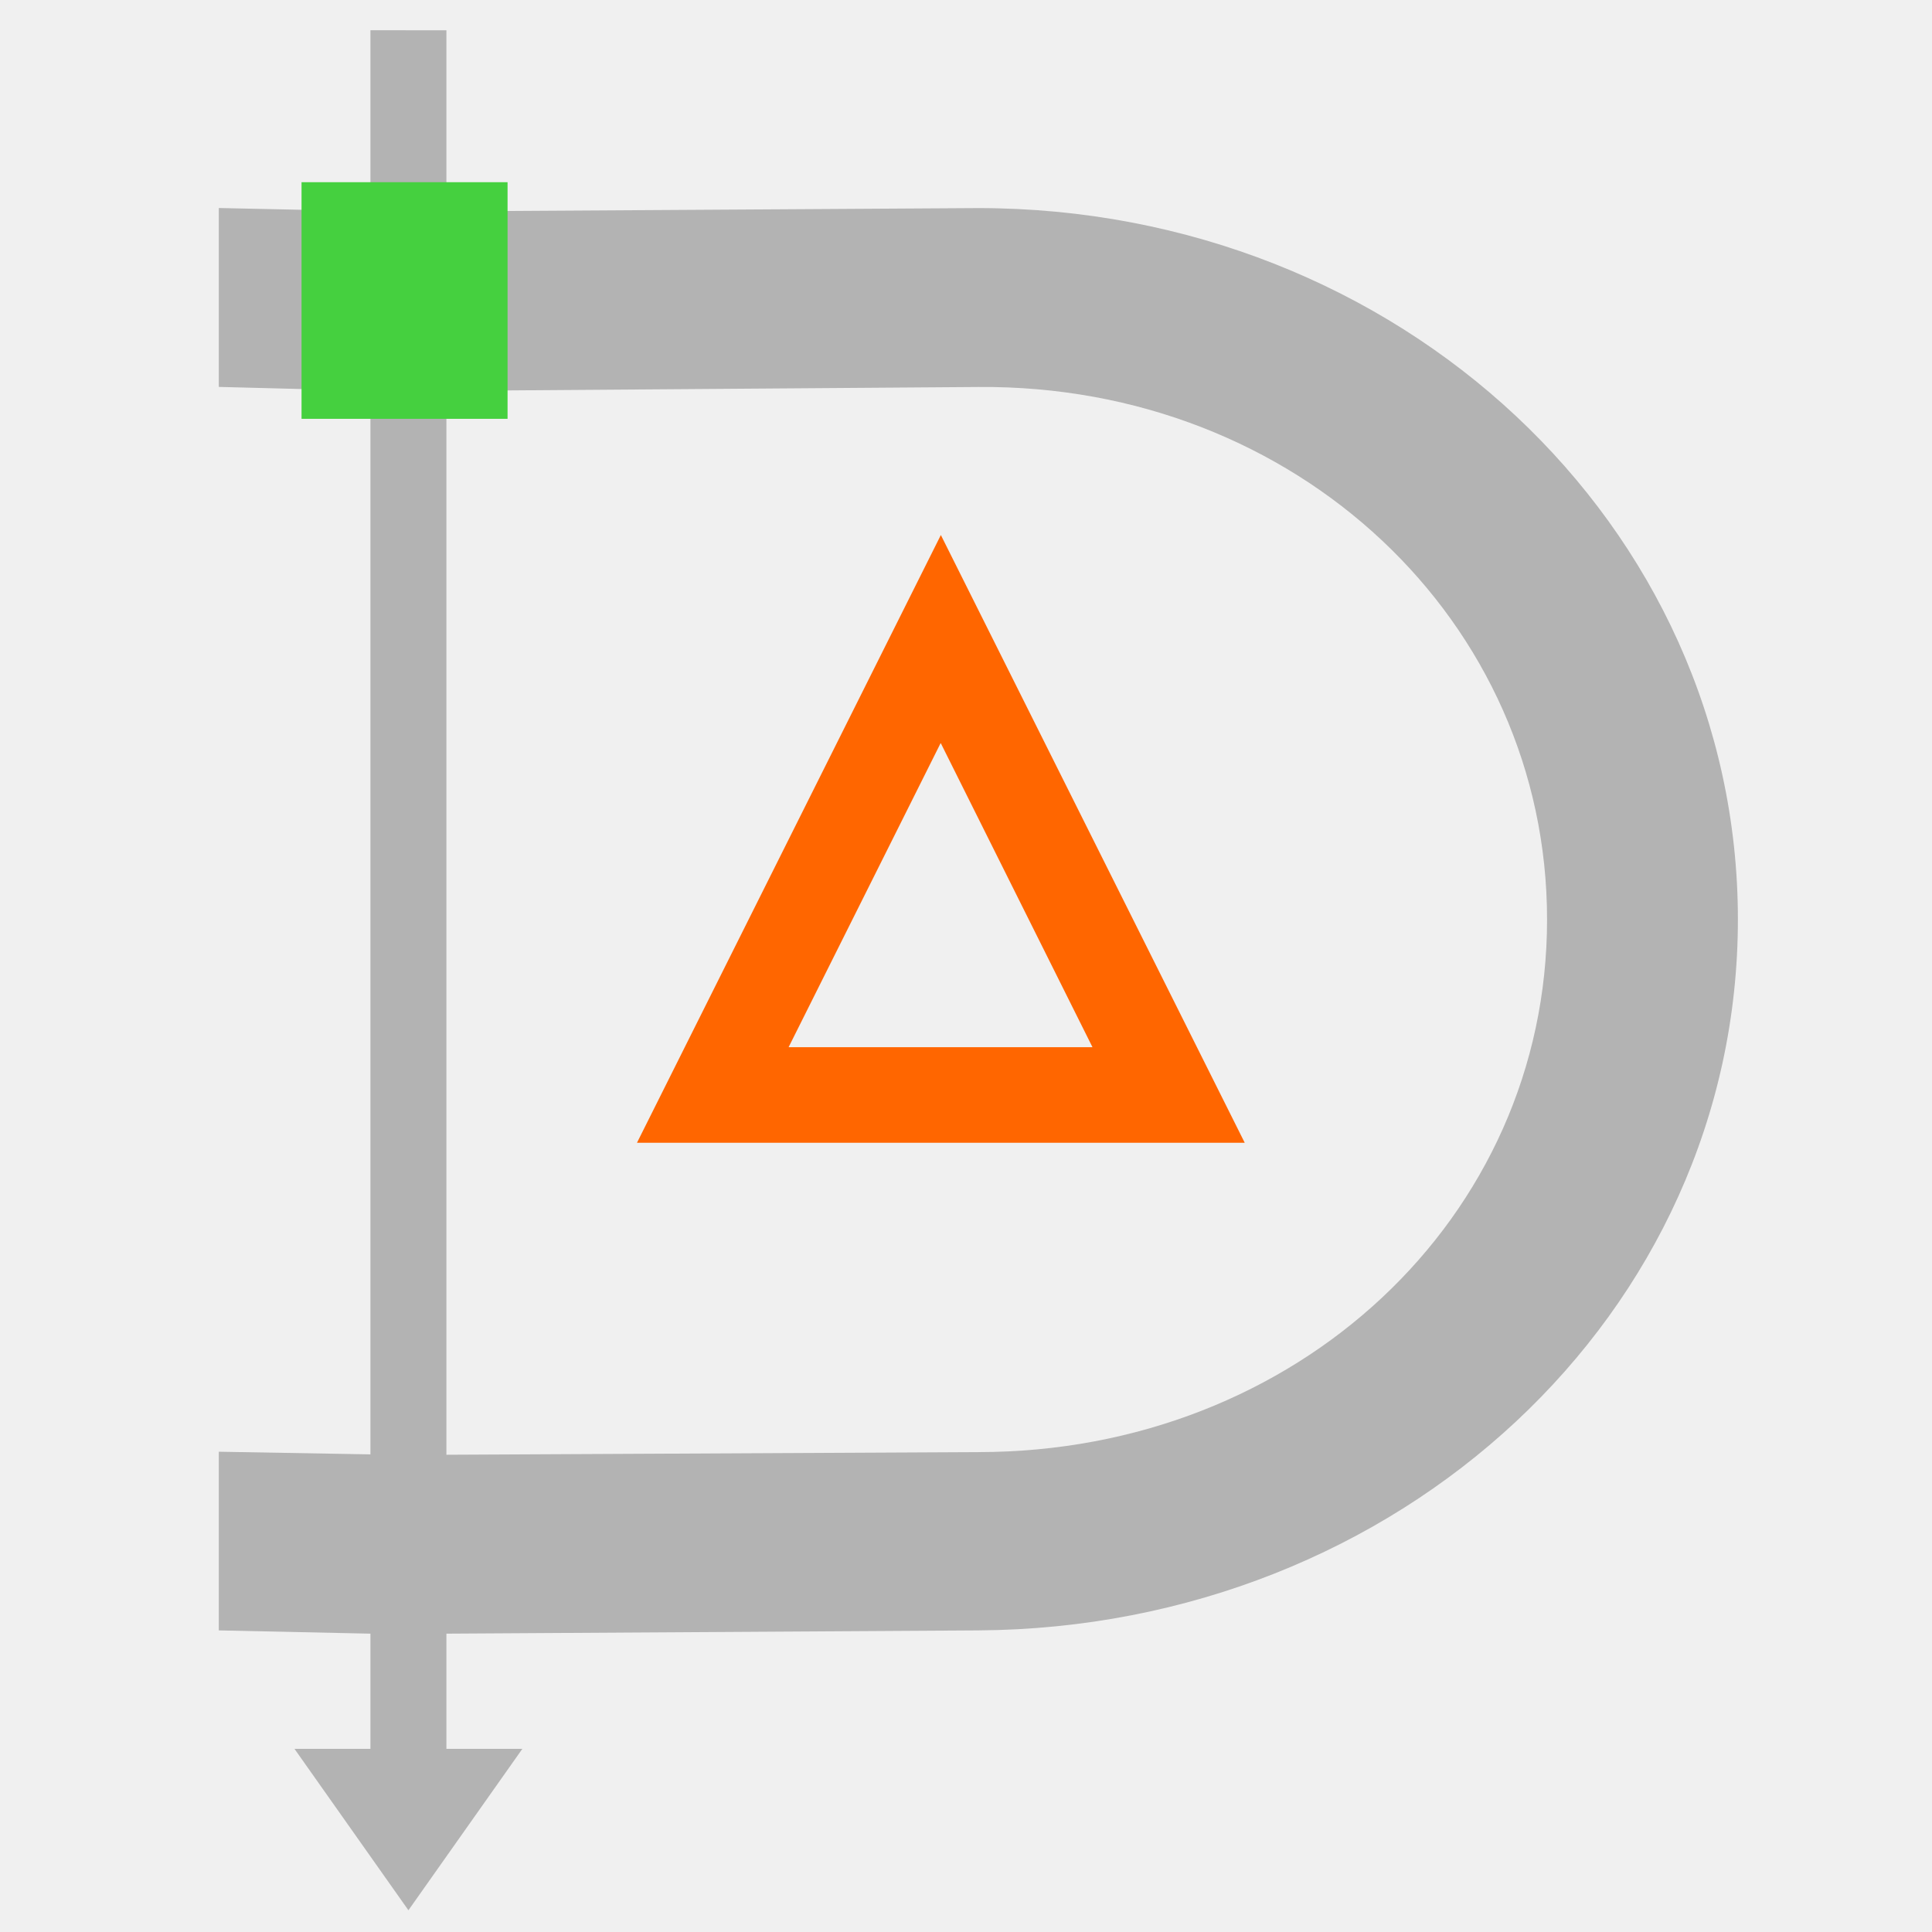
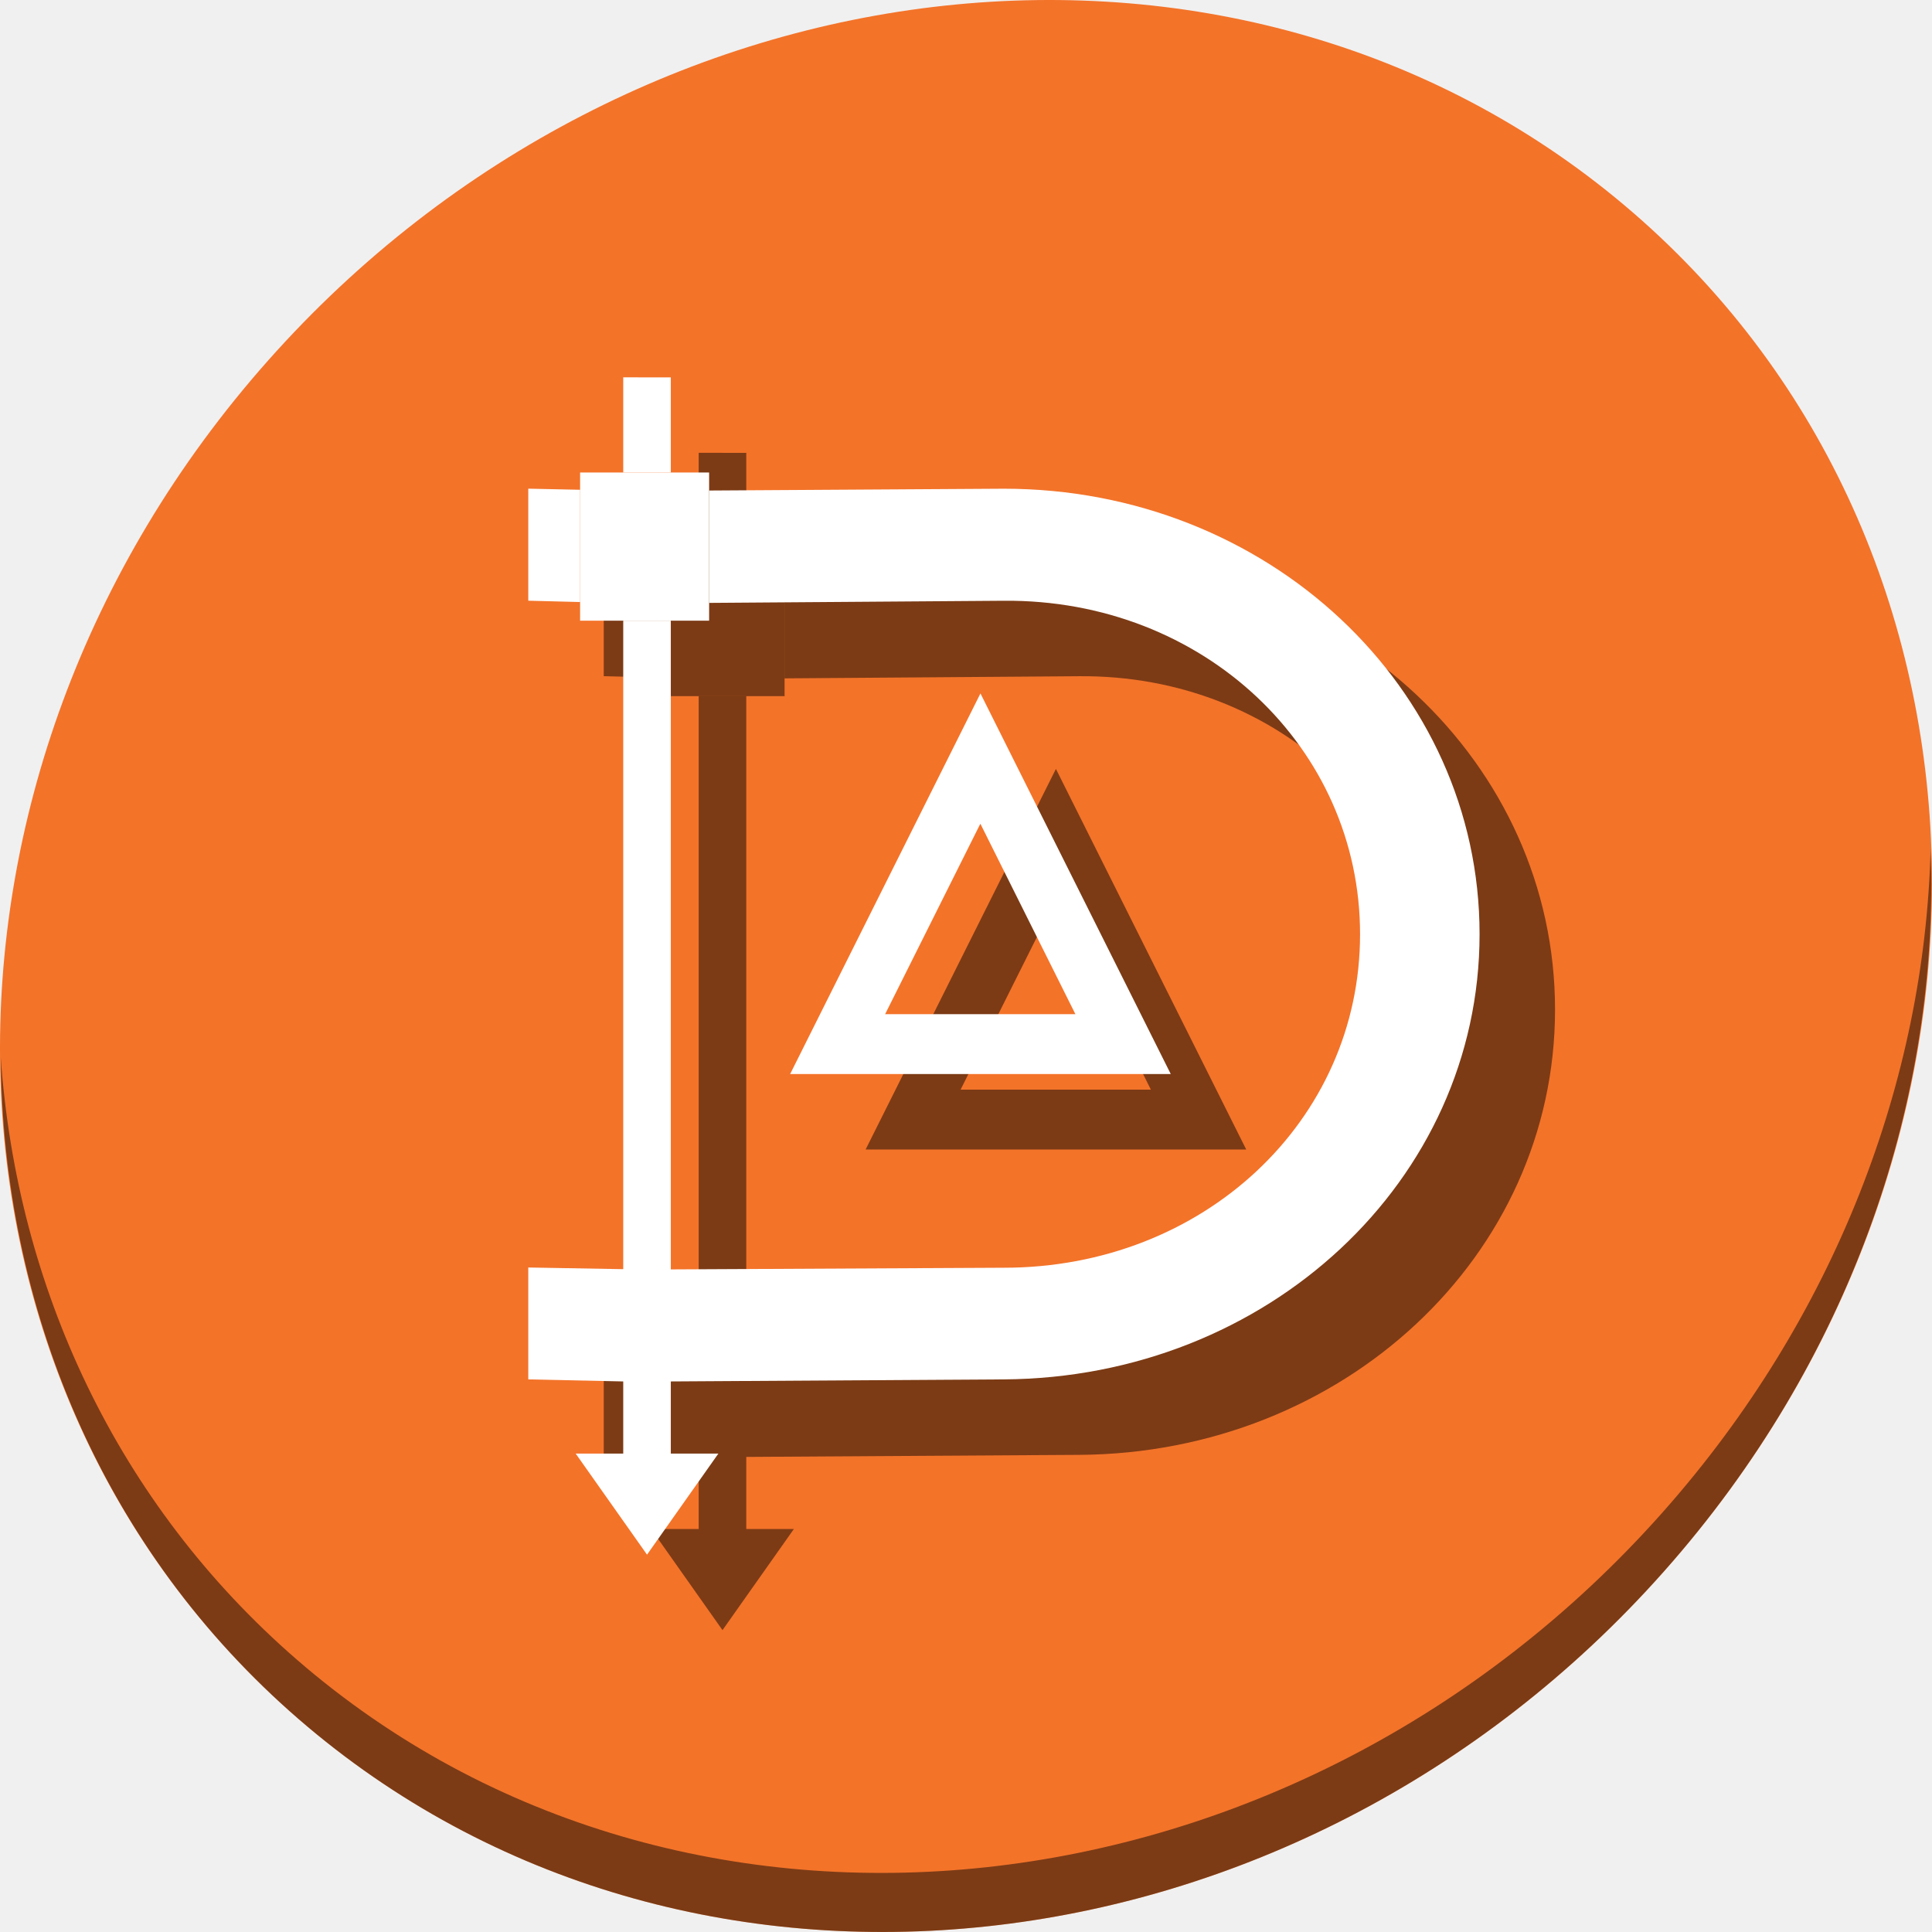
- <svg xmlns="http://www.w3.org/2000/svg" viewBox="0 0 128 128" id="svg2" version="1.1" width="100%" height="100%">
+ <svg xmlns="http://www.w3.org/2000/svg" viewBox="0 0 512 512" id="svg2" version="1.1" width="512" height="512">
  <defs id="defs4">
-     <linearGradient id="linearGradient3764" x1="1" x2="47" gradientUnits="userSpaceOnUse" gradientTransform="matrix(0,-1,1,0,-1.5e-6,48)">
+     <linearGradient id="linearGradient3764" x1="1" x2="47" gradientUnits="userSpaceOnUse" gradientTransform="rotate(-90,24,24)">
      <stop stop-color="#333" stop-opacity="1" id="stop7" />
      <stop offset="1" stop-color="#3d3d3d" stop-opacity="1" id="stop9" />
    </linearGradient>
    <clipPath id="clipPath-983302640">
      <g transform="translate(0,-1004.362)" id="g12">
        <path d="m -24,13 c 0,1.105 -0.672,2 -1.5,2 -0.828,0 -1.5,-0.895 -1.5,-2 0,-1.105 0.672,-2 1.5,-2 0.828,0 1.5,0.895 1.5,2 z" transform="matrix(15.33333,0,0,11.5,415,878.8622)" id="path14" style="fill:#1890d0" />
      </g>
    </clipPath>
    <clipPath id="clipPath-988409791">
      <g transform="translate(0,-1004.362)" id="g17">
        <path d="m -24,13 c 0,1.105 -0.672,2 -1.5,2 -0.828,0 -1.5,-0.895 -1.5,-2 0,-1.105 0.672,-2 1.5,-2 0.828,0 1.5,0.895 1.5,2 z" transform="matrix(15.33333,0,0,11.5,415,878.8622)" id="path19" style="fill:#1890d0" />
      </g>
    </clipPath>
  </defs>
-   <g id="g33" transform="translate(0,80)" />
-   <g id="g4145">
-     <path d="M 62.334,35.446 42.201,75.711 l 40.266,0 m -20.133,-26.465 10.046,20.133 -20.133,0 10.066,-20.133 m 0.02,0" id="path57" style="fill:#ff6600;fill-opacity:1;fill-rule:nonzero;stroke:none" />
-     <path d="m 24.542,2.003 0,11.994 -10.046,-0.216 0,11.853 10.046,0.257 0,70.465 -10.046,-0.176 0,11.838 10.046,0.216 0,7.63 -5.033,0 7.55,10.696 7.55,-10.696 -5.033,0 0,-7.63 35.232,-0.216 c 27.879,-0.176 50.332,-20.999 50.332,-47.106 0,-26.112 -22.453,-47.126 -50.332,-47.126 l -35.232,0.216 0,-11.994 m 0,23.888 35.232,-0.257 c 21.094,-0.176 37.689,15.532 37.689,35.283 0,19.76 -16.595,35.283 -37.689,35.283 l -35.232,0.176 m 0,-70.465" id="path59" style="fill:#b3b3b3;fill-opacity:1;fill-rule:nonzero;stroke:none" />
-     <path d="m 19.978,12.071 13.649,0 0,15.677 -13.649,0 m 0,-15.677" id="path61" style="fill:#45d03f;fill-opacity:1;fill-rule:nonzero;stroke:none" />
+   <g id="g33" transform="translate(0,591)" />
+   <g id="g872">
+     <path style="fill:#f37329;fill-opacity:1;stroke-width:11.11" d="m 432.913,56.474 c 102.193,88.575 105.827,249.7 8.117,359.899 C 343.32,526.572 181.28,544.101 79.087,455.526 -23.106,366.951 -26.74,205.826 70.97,95.627 168.68,-14.572 330.72,-32.101 432.913,56.474 Z" id="path27-5" />
+     <path style="opacity:1;fill:#000000;fill-opacity:0.49;stroke-width:11.11" d="M 511.636,224.904 C 510.084,286.215 486.474,349.058 440.669,400.718 342.959,510.917 180.919,528.446 78.726,439.871 30.827,398.356 4.497,340.923 0.194,280.229 0.799,346.585 27.117,410.482 79.079,455.519 c 102.193,88.575 264.241,71.037 361.943,-39.153 49.705,-56.058 73.005,-125.291 70.614,-191.462 z" id="path51-6" />
+     <g style="fill:#000000;fill-opacity:0.49" transform="translate(20,20)" id="g55">
+       <path d="m 259.829,183.769 -50.43,100.861 h 100.861 m -50.43,-66.291 25.165,50.43 h -50.43 l 25.215,-50.43 m 0.05,0" id="path49" style="fill:#000000;fill-opacity:0.49;fill-rule:nonzero;stroke:none;stroke-width:2.505" />
+       <path id="path51" d="m 165.164,100 v 25.219 h 12.607 V 100.012 Z M 140,129.502 v 29.691 l 13.732,0.352 v -29.748 z m 126.025,0.012 -78.104,0.48 v 29.779 l 78.104,-0.568 c 52.838,-0.441 94.406,38.907 94.406,88.379 0,49.497 -41.568,88.379 -94.406,88.379 l -88.254,0.441 V 164.486 H 165.164 V 336.342 L 140,335.9 v 29.652 l 25.164,0.543 v 19.113 H 152.557 L 171.469,412 190.381,385.209 H 177.771 V 366.096 l 88.254,-0.543 c 69.833,-0.441 126.076,-52.599 126.076,-117.994 0,-65.408 -56.243,-118.045 -126.076,-118.045 z" style="fill:#000000;fill-opacity:0.49;fill-rule:nonzero;stroke:none;stroke-width:2.505" />
+       <path d="m 153.732,125.218 h 34.19 v 39.268 h -34.19 m 0,-39.268" id="path53" style="fill:#000000;fill-opacity:0.49;fill-rule:nonzero;stroke:none;stroke-width:2.505" />
+     </g>
+     <g id="g47">
+       <path style="fill:#ffffff;fill-opacity:1;fill-rule:nonzero;stroke:none;stroke-width:2.505" id="path57" d="m 259.829,183.769 -50.43,100.861 h 100.861 m -50.43,-66.291 25.165,50.43 h -50.43 l 25.215,-50.43 m 0.05,0" />
+       <path style="fill:#ffffff;fill-opacity:1;fill-rule:nonzero;stroke:none;stroke-width:2.505" d="M 165.164 100 L 165.164 125.219 L 177.771 125.219 L 177.771 100.012 L 165.164 100 z M 140 129.502 L 140 159.193 L 153.732 159.545 L 153.732 129.797 L 140 129.502 z M 266.025 129.514 L 187.922 129.994 L 187.922 159.773 L 266.025 159.205 C 318.864 158.764 360.432 198.112 360.432 247.584 C 360.432 297.081 318.864 335.963 266.025 335.963 L 177.771 336.404 L 177.771 164.486 L 165.164 164.486 L 165.164 336.342 L 140 335.9 L 140 365.553 L 165.164 366.096 L 165.164 385.209 L 152.557 385.209 L 171.469 412 L 190.381 385.209 L 177.771 385.209 L 177.771 366.096 L 266.025 365.553 C 335.859 365.111 392.102 312.954 392.102 247.559 C 392.102 182.15 335.859 129.514 266.025 129.514 z " id="path59" />
+       <path style="fill:#ffffff;fill-opacity:1;fill-rule:nonzero;stroke:none;stroke-width:2.505" id="path61" d="m 153.732,125.218 h 34.19 v 39.268 h -34.19 m 0,-39.268" />
+     </g>
  </g>
</svg>
